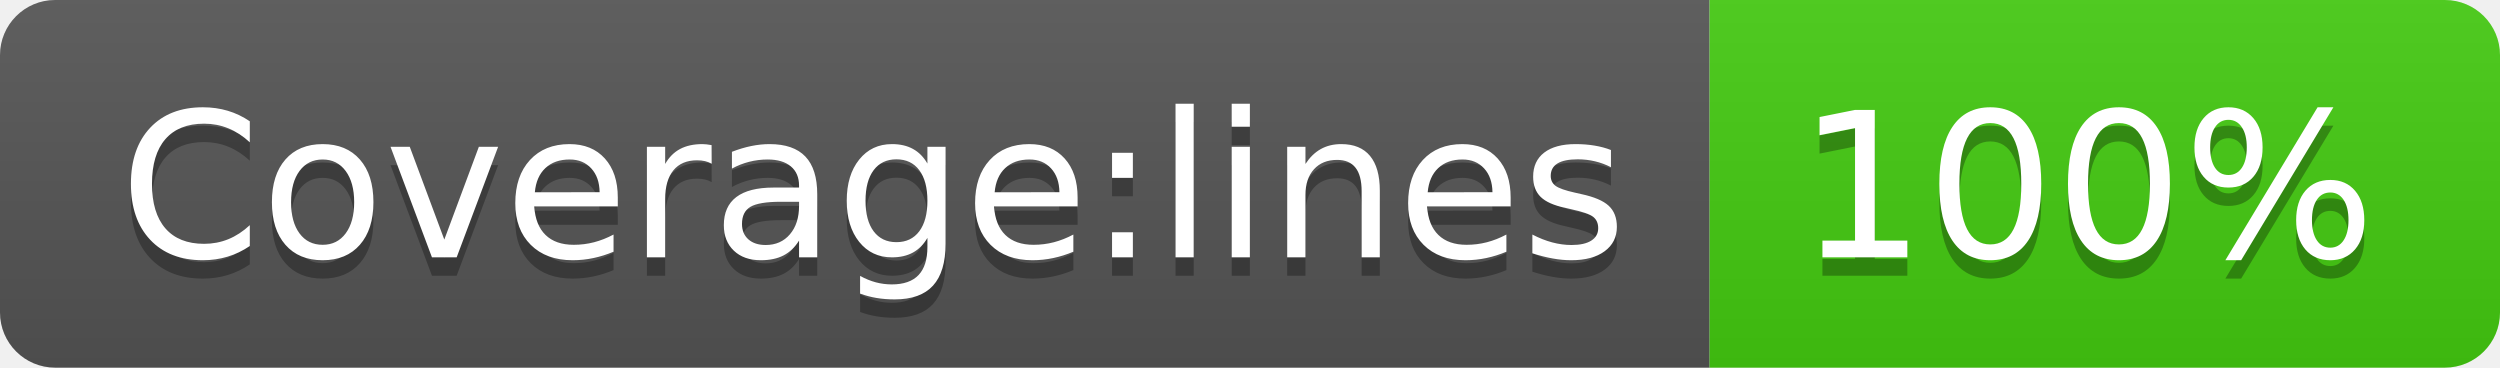
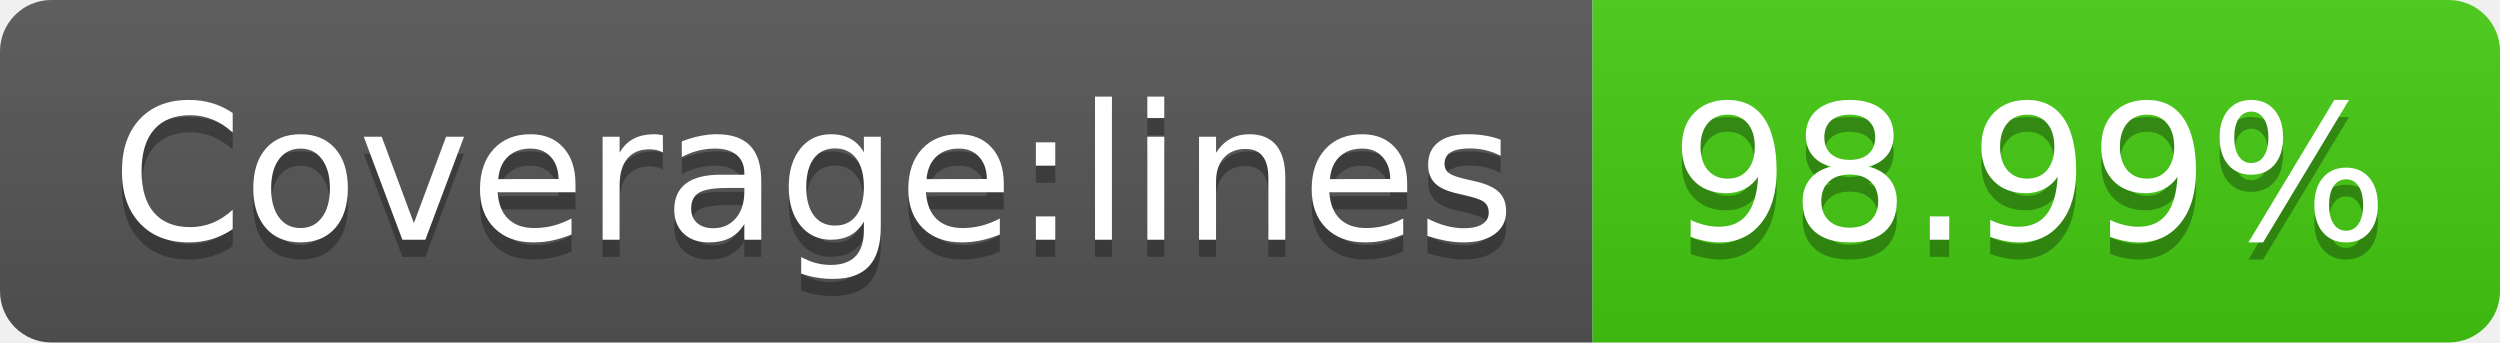
- <svg xmlns="http://www.w3.org/2000/svg" width="136" height="20" role="img" aria-label="Coverage:lines: 100%">
+ <svg xmlns="http://www.w3.org/2000/svg" width="146" height="20" role="img" aria-label="Coverage:lines: 98.99%">
  <linearGradient id="s" x2="0" y2="100%">
    <stop offset="0" stop-color="#bbb" stop-opacity=".1" />
    <stop offset="1" stop-opacity=".1" />
  </linearGradient>
  <clipPath id="r">
-     <rect width="136" height="20" rx="3" fill="#fff" />
+     <rect width="146" height="20" rx="3" fill="#fff" />
  </clipPath>
  <g clip-path="url(#r)">
    <rect width="93" height="20" fill="#555" />
-     <rect x="93" width="43" height="20" fill="#4c1" />
-     <rect width="136" height="20" fill="url(#s)" />
+     <rect x="93" width="53" height="20" fill="#4c1" />
+     <rect width="146" height="20" fill="url(#s)" />
  </g>
  <g fill="#fff" text-anchor="middle" font-family="Verdana,Geneva,DejaVu Sans,sans-serif" text-rendering="geometricPrecision" font-size="110">
    <text aria-hidden="true" x="475" y="150" fill="#010101" fill-opacity=".3" transform="scale(.1)" textLength="830">Coverage:lines</text>
    <text x="475" y="140" transform="scale(.1)" fill="#fff" textLength="830">Coverage:lines</text>
-     <text aria-hidden="true" x="1135" y="150" fill="#010101" fill-opacity=".3" transform="scale(.1)" textLength="330">100%</text>
-     <text x="1135" y="140" transform="scale(.1)" fill="#fff" textLength="330">100%</text>
+     <text aria-hidden="true" x="1185" y="150" fill="#010101" fill-opacity=".3" transform="scale(.1)" textLength="430">98.99%</text>
+     <text x="1185" y="140" transform="scale(.1)" fill="#fff" textLength="430">98.99%</text>
  </g>
</svg>
